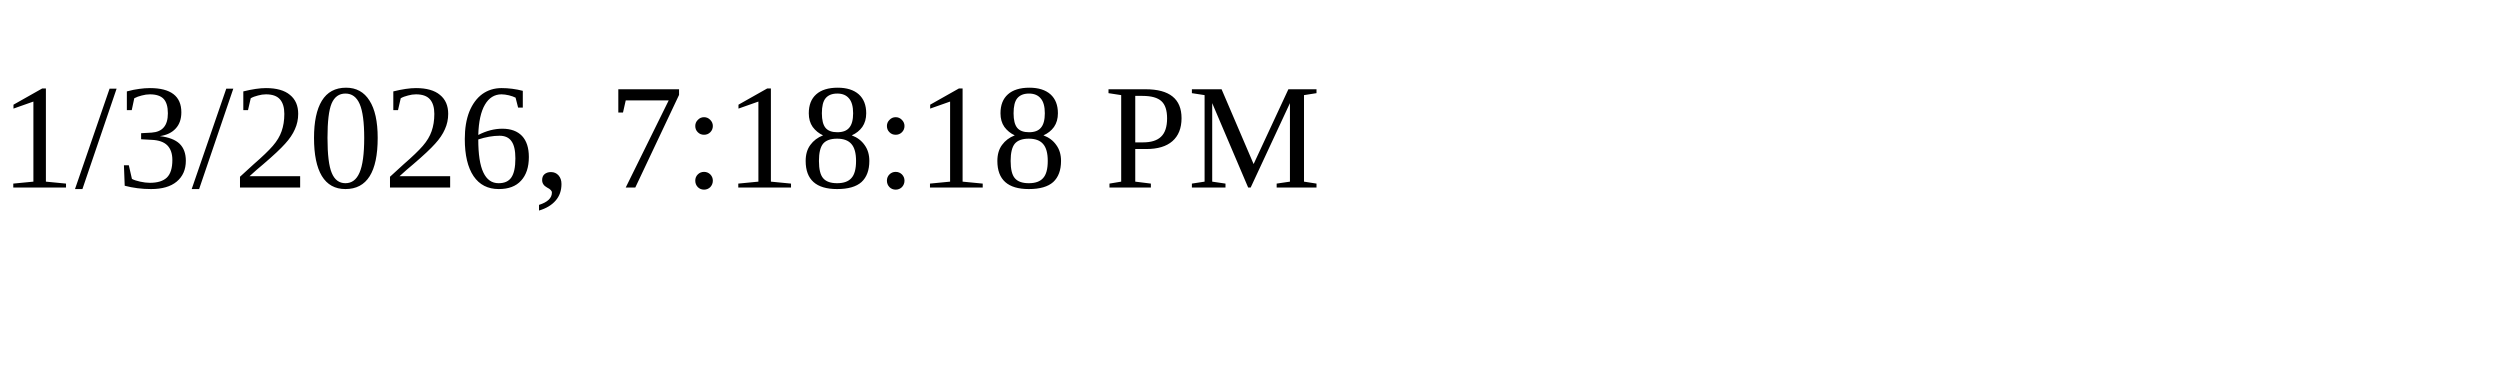
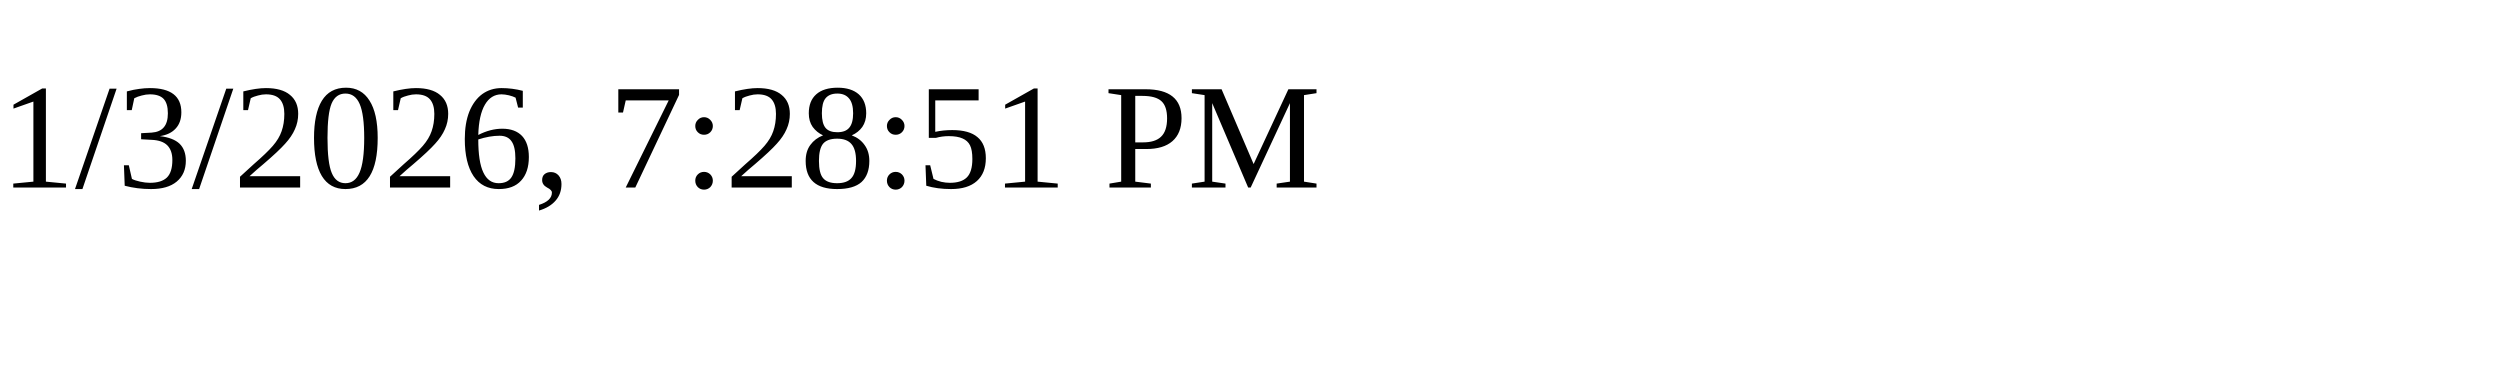
<svg xmlns="http://www.w3.org/2000/svg" height="30" width="200">
-   <text x="0" y="15">1/3/2026, 7:18:18 PM</text>
+   <text x="0" y="15">1/3/2026, 7:28:51 PM</text>
</svg>
